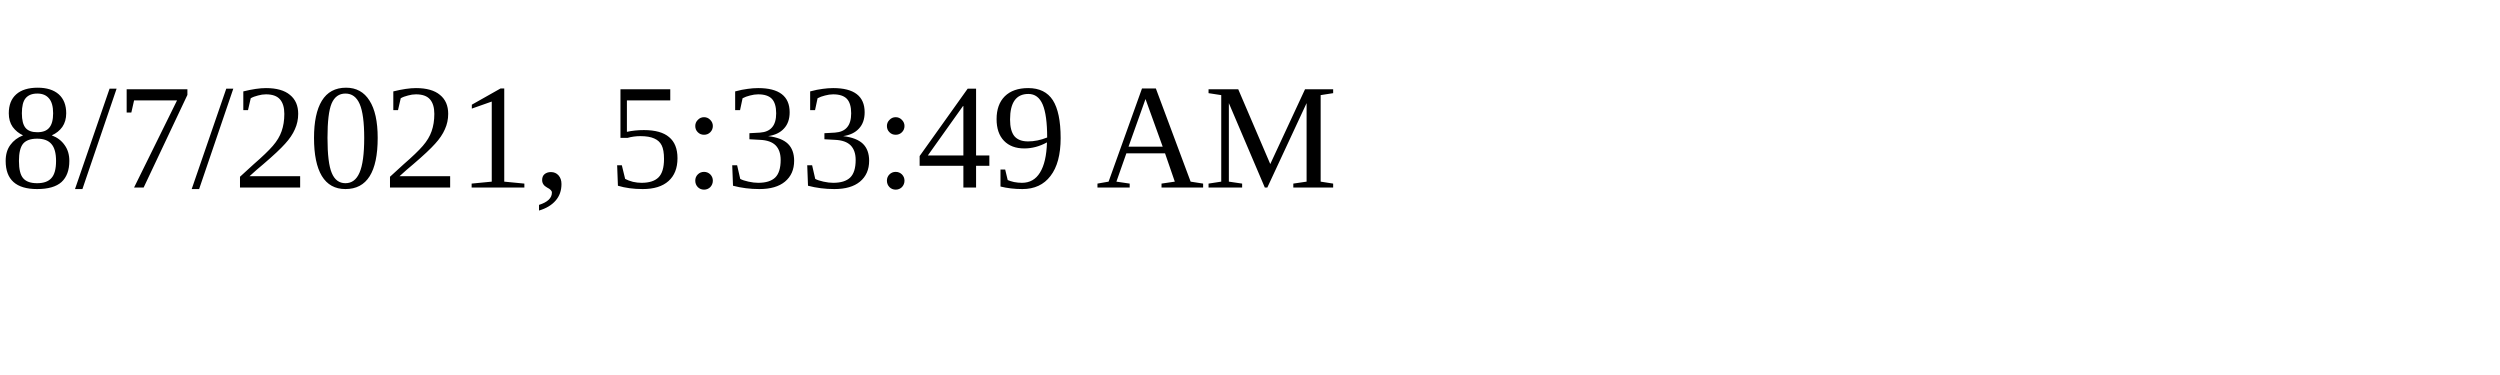
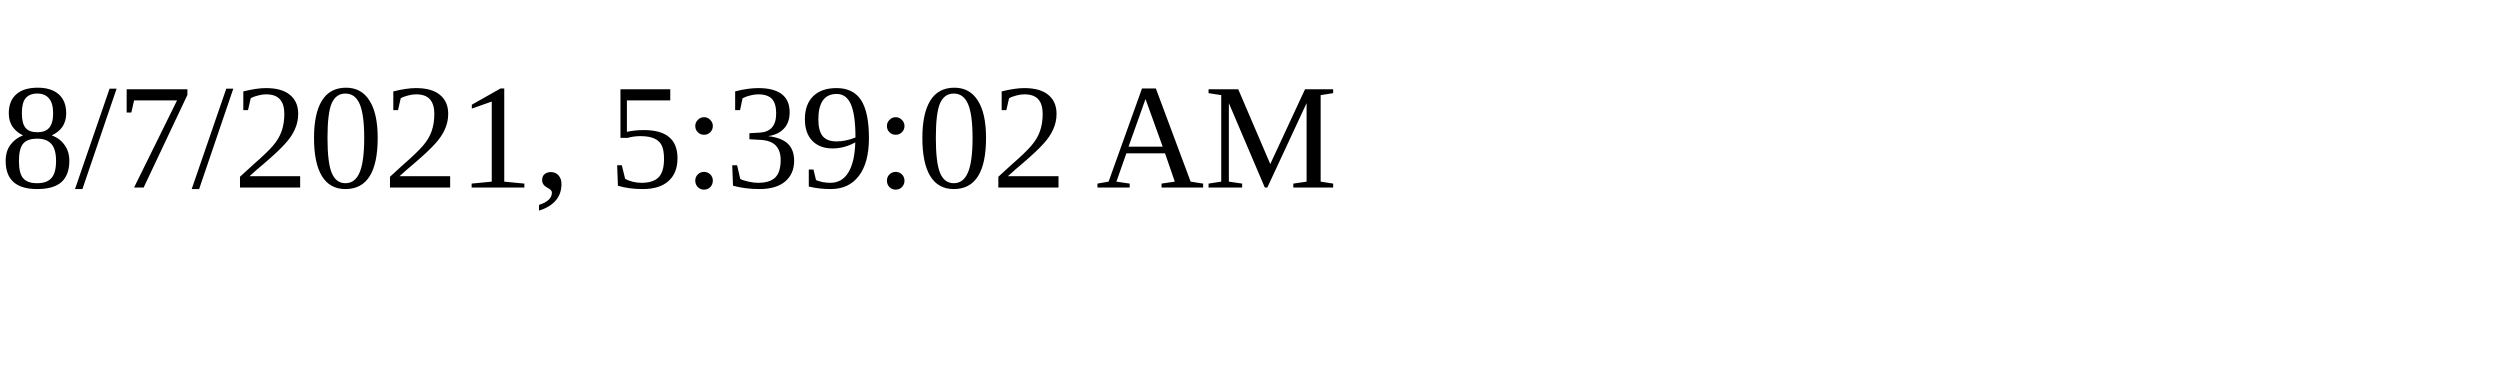
<svg xmlns="http://www.w3.org/2000/svg" height="30" width="200">
-   <text x="0" y="15">8/7/2021, 5:33:49 AM</text>
+   <text x="0" y="15">8/7/2021, 5:39:02 AM</text>
</svg>
